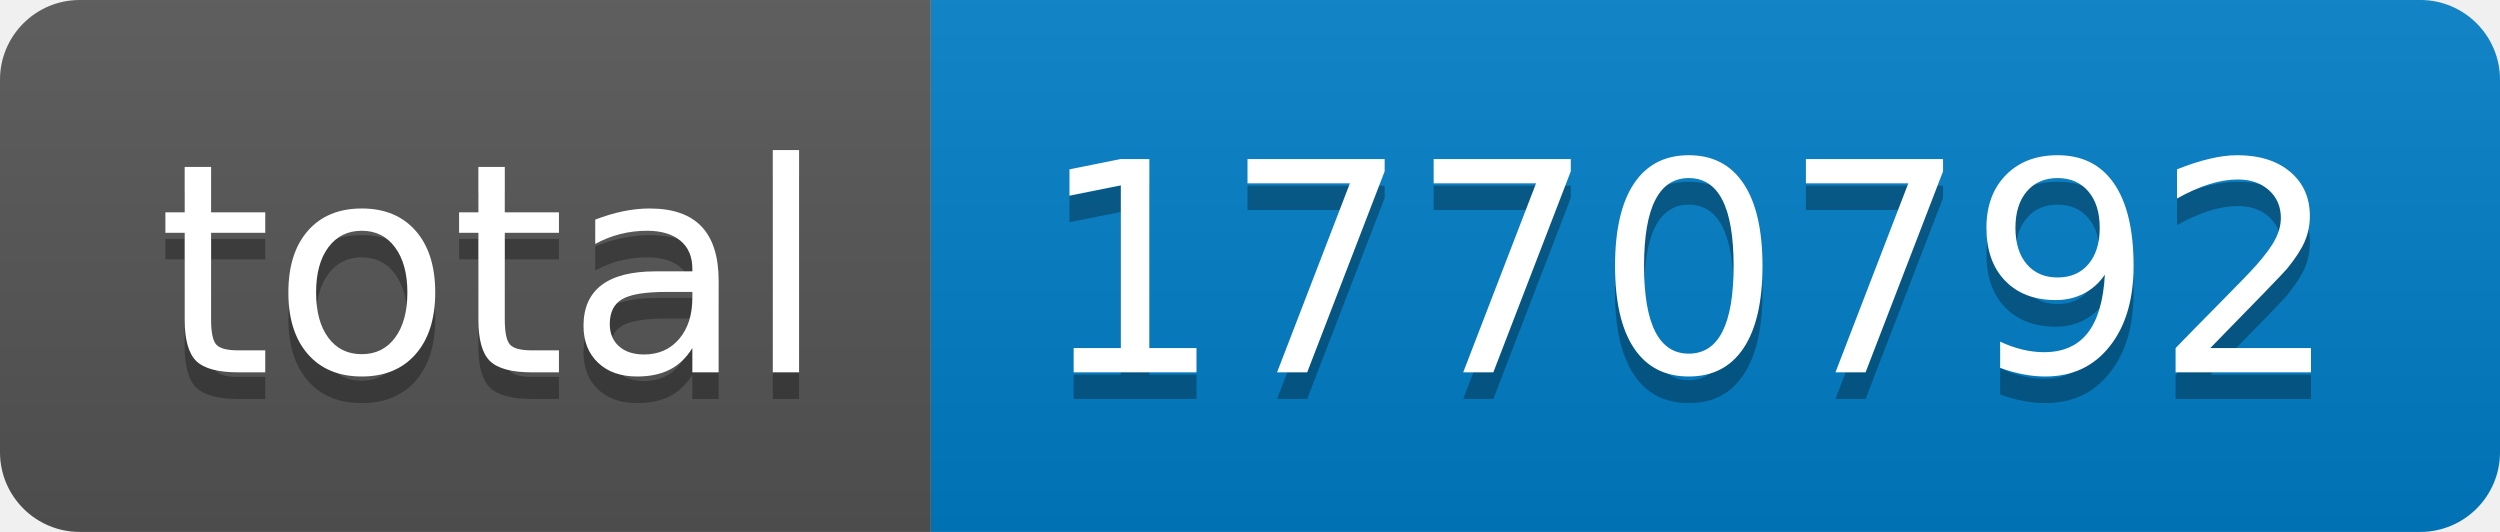
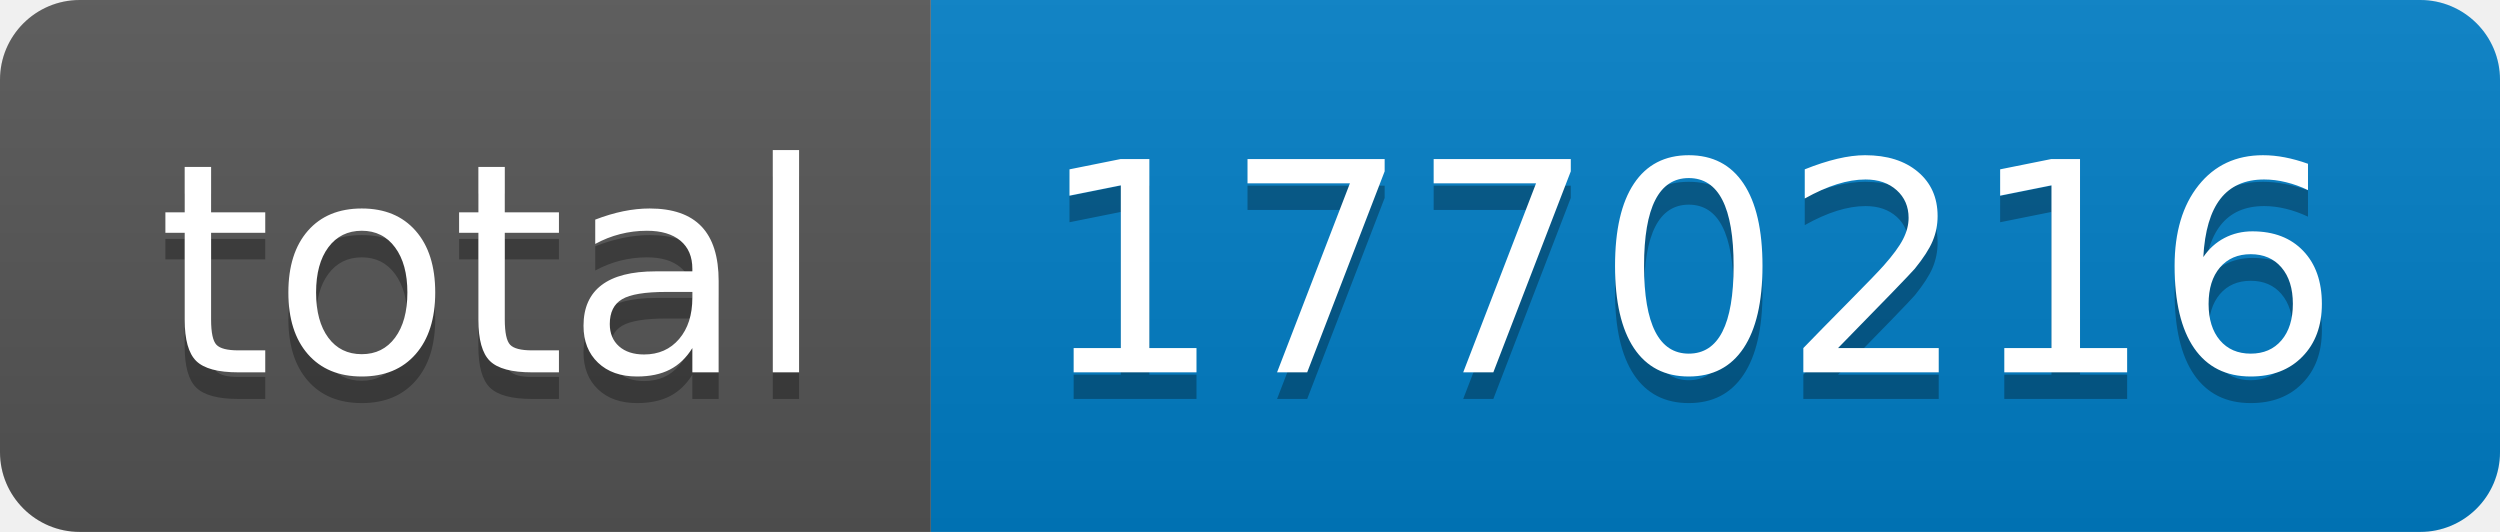
- <svg xmlns="http://www.w3.org/2000/svg" width="94" height="20" role="img" aria-label="total: 1770792">
+ <svg xmlns="http://www.w3.org/2000/svg" width="94" height="20" role="img" aria-label="total: 1770216">
  <linearGradient id="s" x2="0" y2="100%">
    <stop offset="0" stop-color="#bbb" stop-opacity=".1" />
    <stop offset="1" stop-opacity=".1" />
  </linearGradient>
  <clipPath id="r">
    <rect width="94" height="20" rx="3" fill="#fff" />
  </clipPath>
  <g clip-path="url(#r)">
    <rect width="35" height="20" fill="#555" />
    <rect x="35" width="59" height="20" fill="#007ec6" />
    <rect width="94" height="20" fill="url(#s)" />
  </g>
  <g fill="#fff" text-anchor="middle" font-family="Verdana,Geneva,DejaVu Sans,sans-serif" text-rendering="geometricPrecision" font-size="110">
    <text aria-hidden="true" x="185" y="150" fill="#010101" fill-opacity=".3" transform="scale(.1)" textLength="250">total</text>
    <text x="185" y="140" transform="scale(.1)" fill="#fff" textLength="250">total</text>
-     <text aria-hidden="true" x="635" y="150" fill="#010101" fill-opacity=".3" transform="scale(.1)" textLength="490">1770792</text>
-     <text x="635" y="140" transform="scale(.1)" fill="#fff" textLength="490">1770792</text>
+     <text aria-hidden="true" x="635" y="150" fill="#010101" fill-opacity=".3" transform="scale(.1)" textLength="490">1770216</text>
+     <text x="635" y="140" transform="scale(.1)" fill="#fff" textLength="490">1770216</text>
  </g>
</svg>
